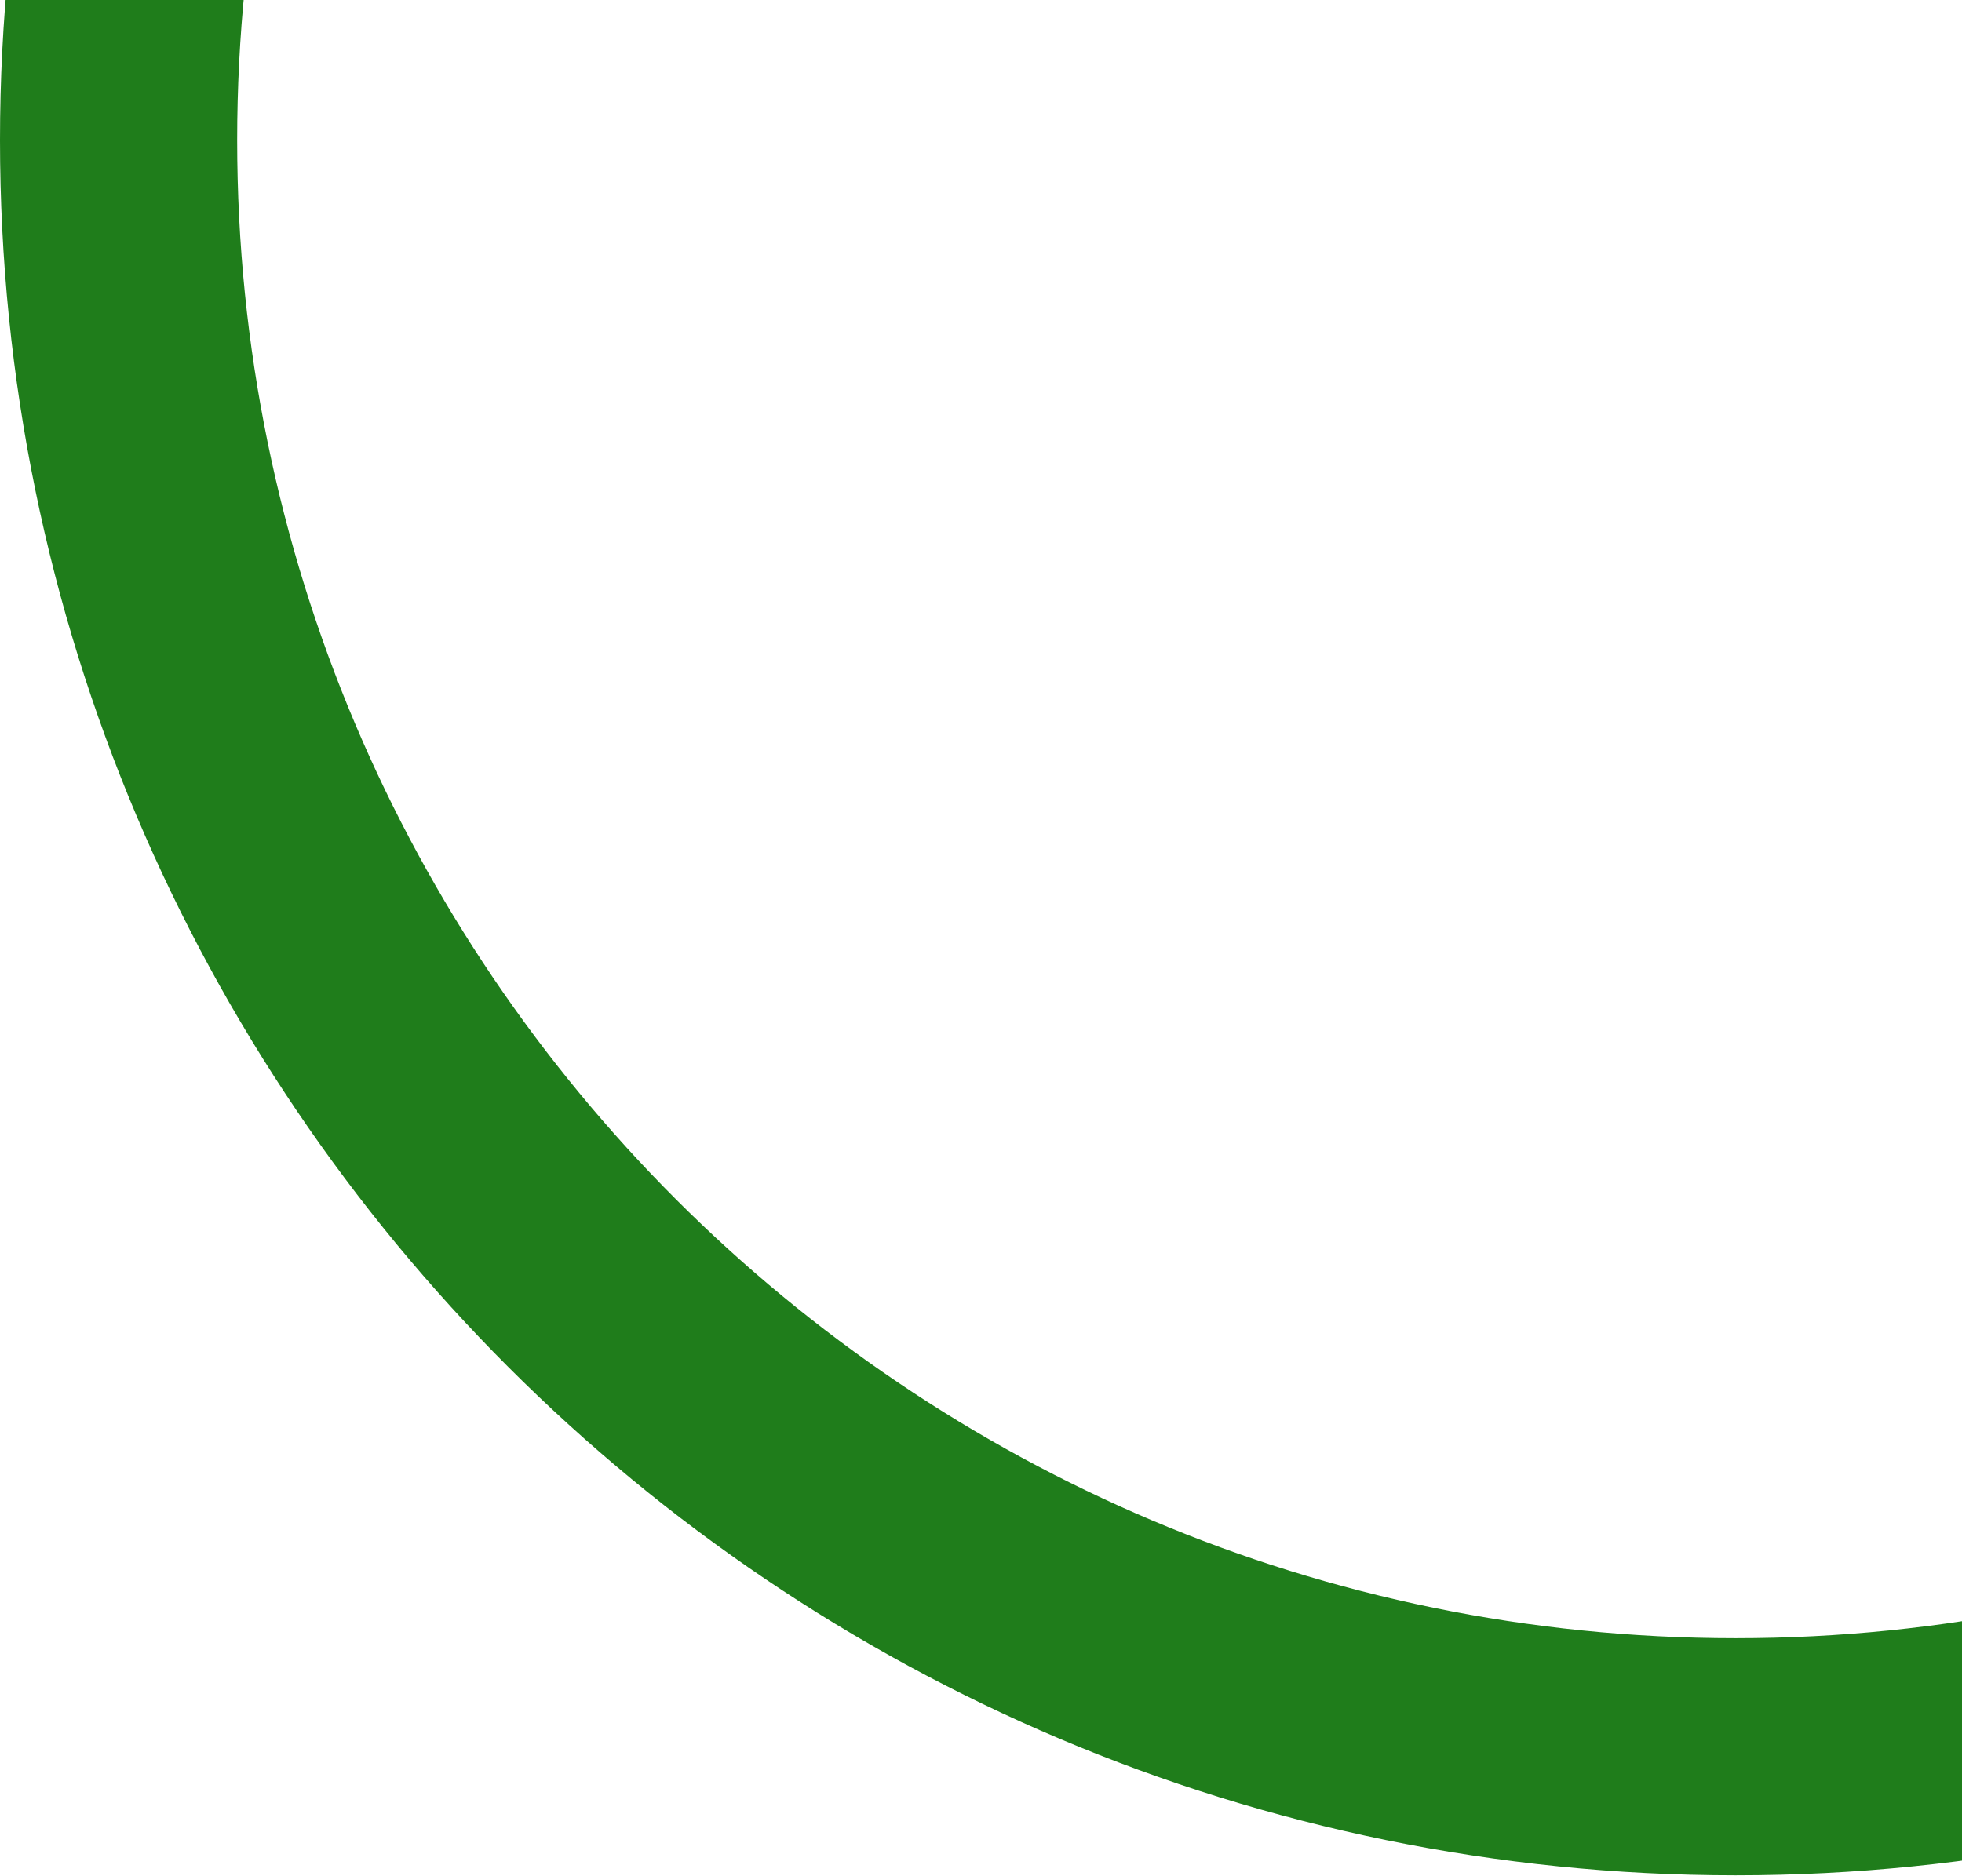
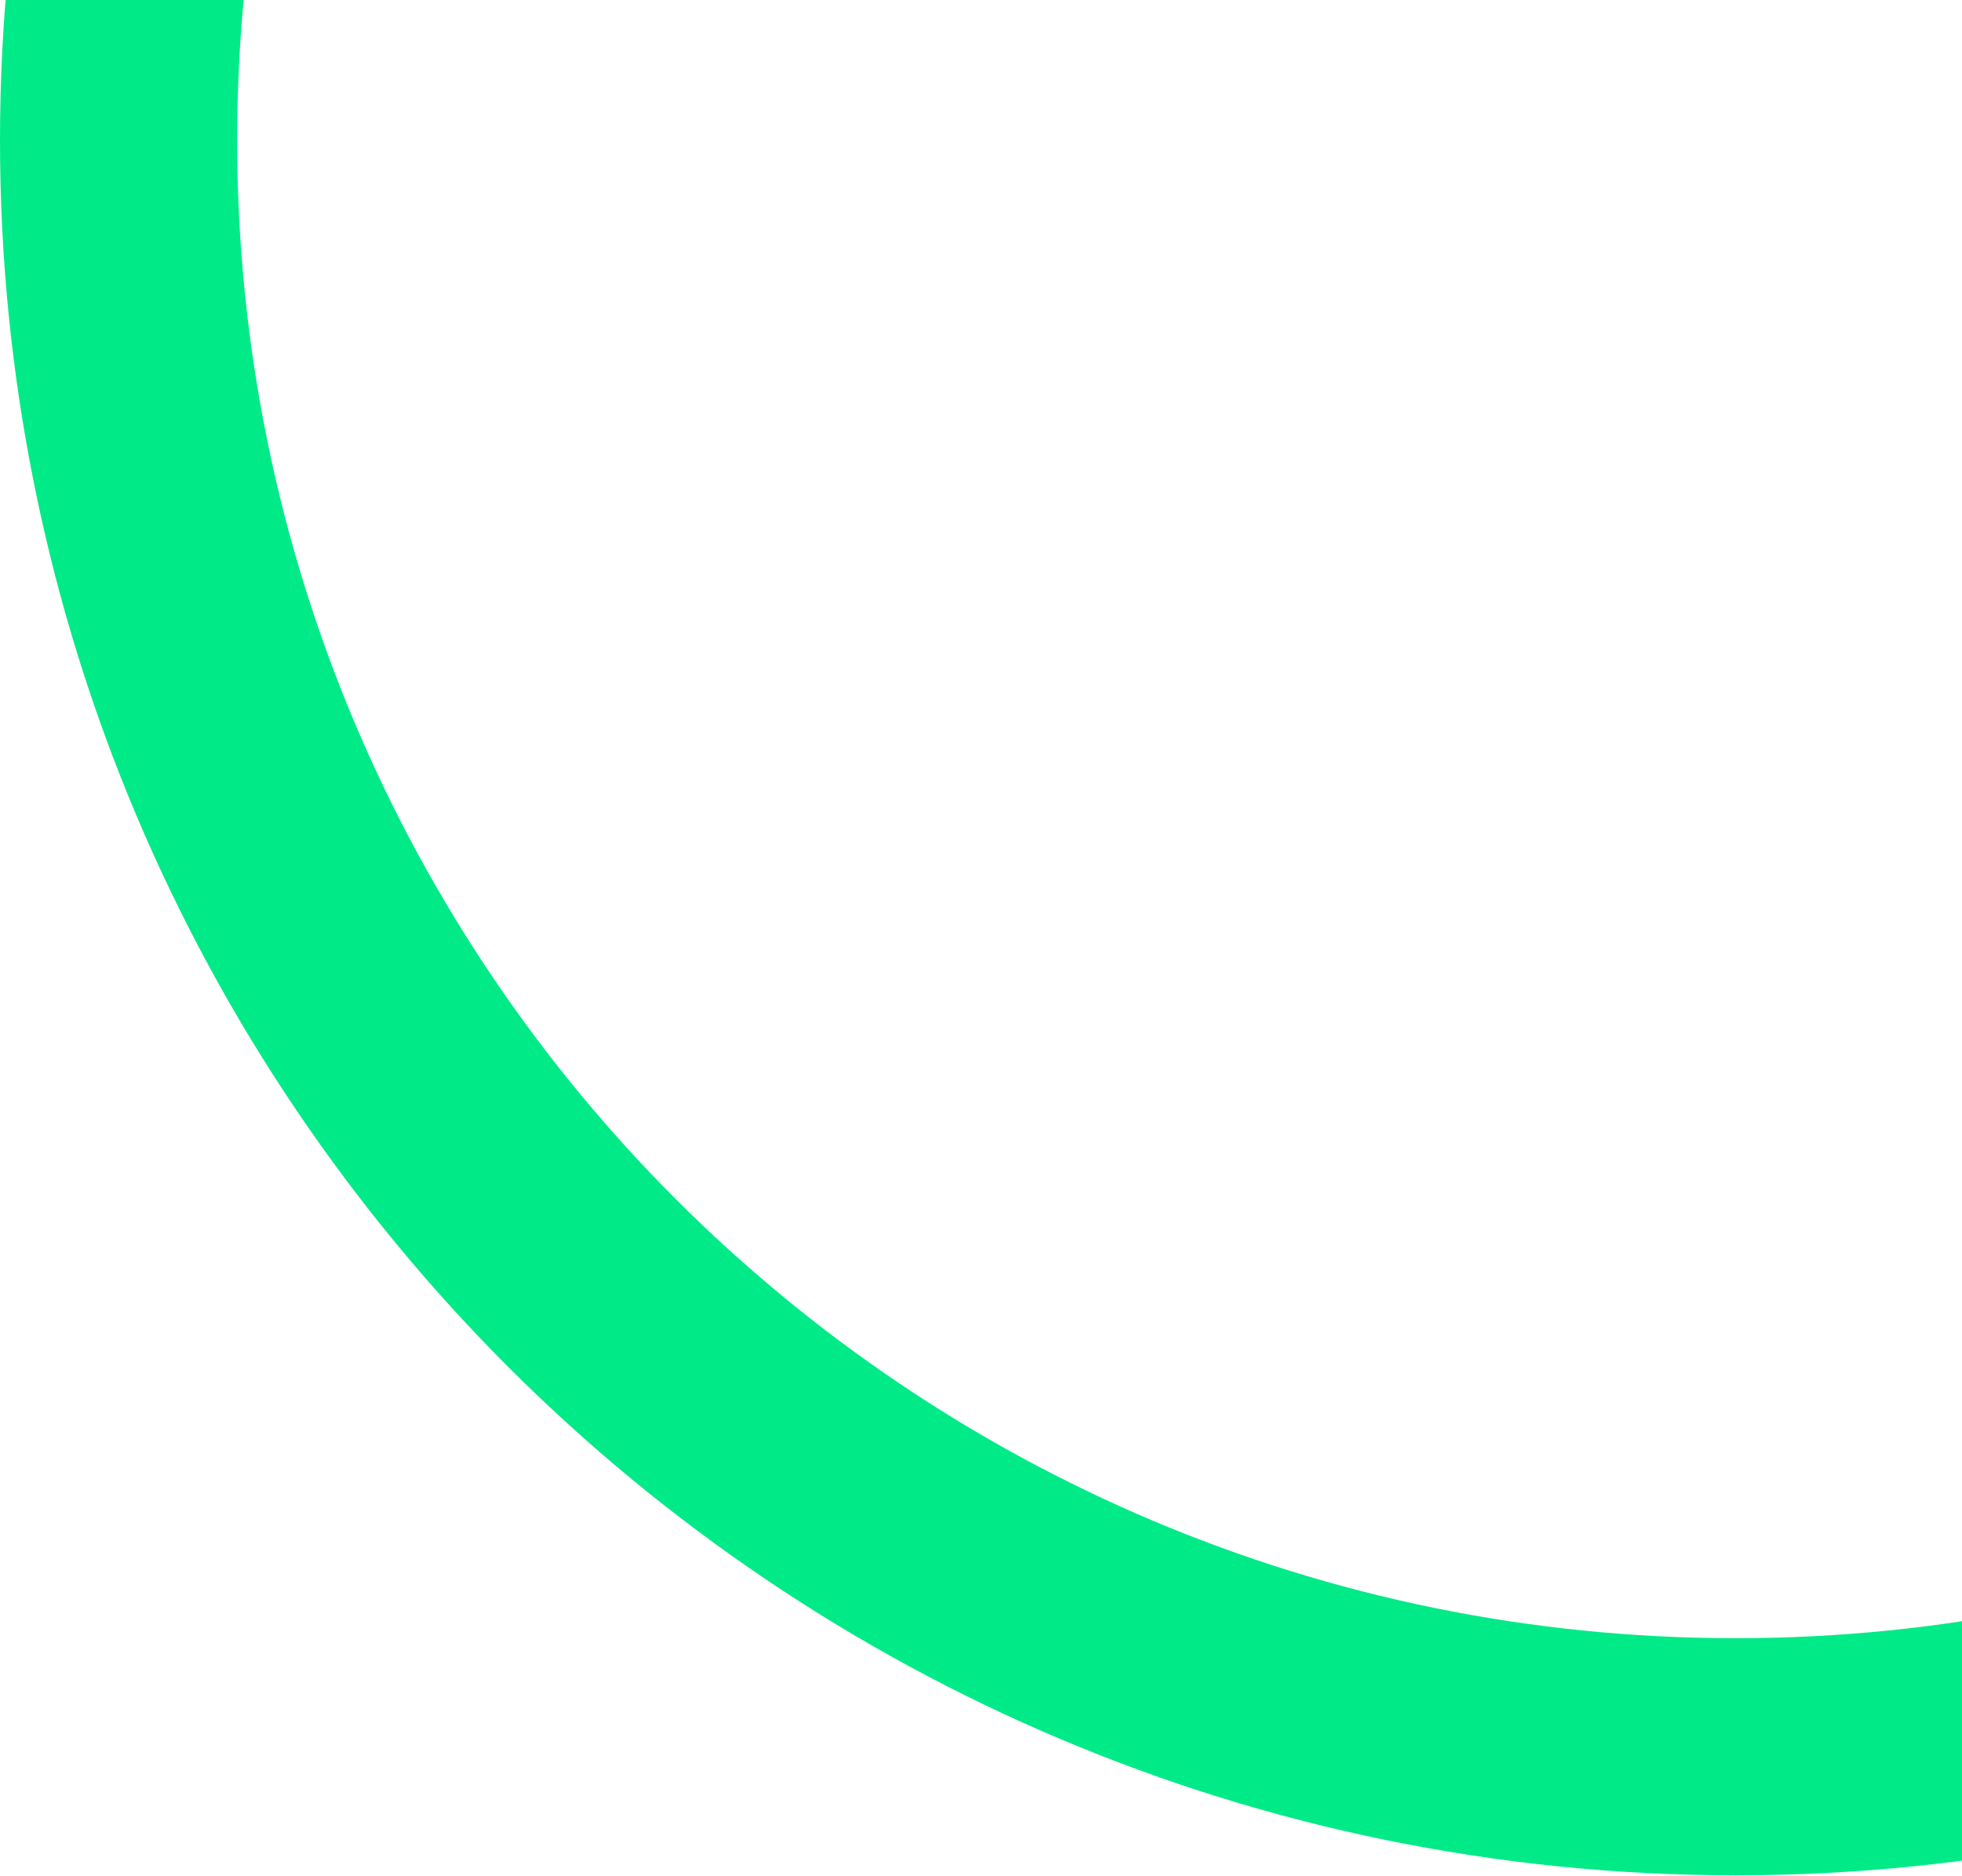
<svg xmlns="http://www.w3.org/2000/svg" width="182" height="174" viewBox="0 0 182 174" fill="none">
-   <circle cx="161" cy="13" r="150" stroke="#1F7D1B" stroke-width="22" />
+   <circle cx="161" cy="13" r="150" stroke="#01EA88" stroke-width="22" />
</svg>
